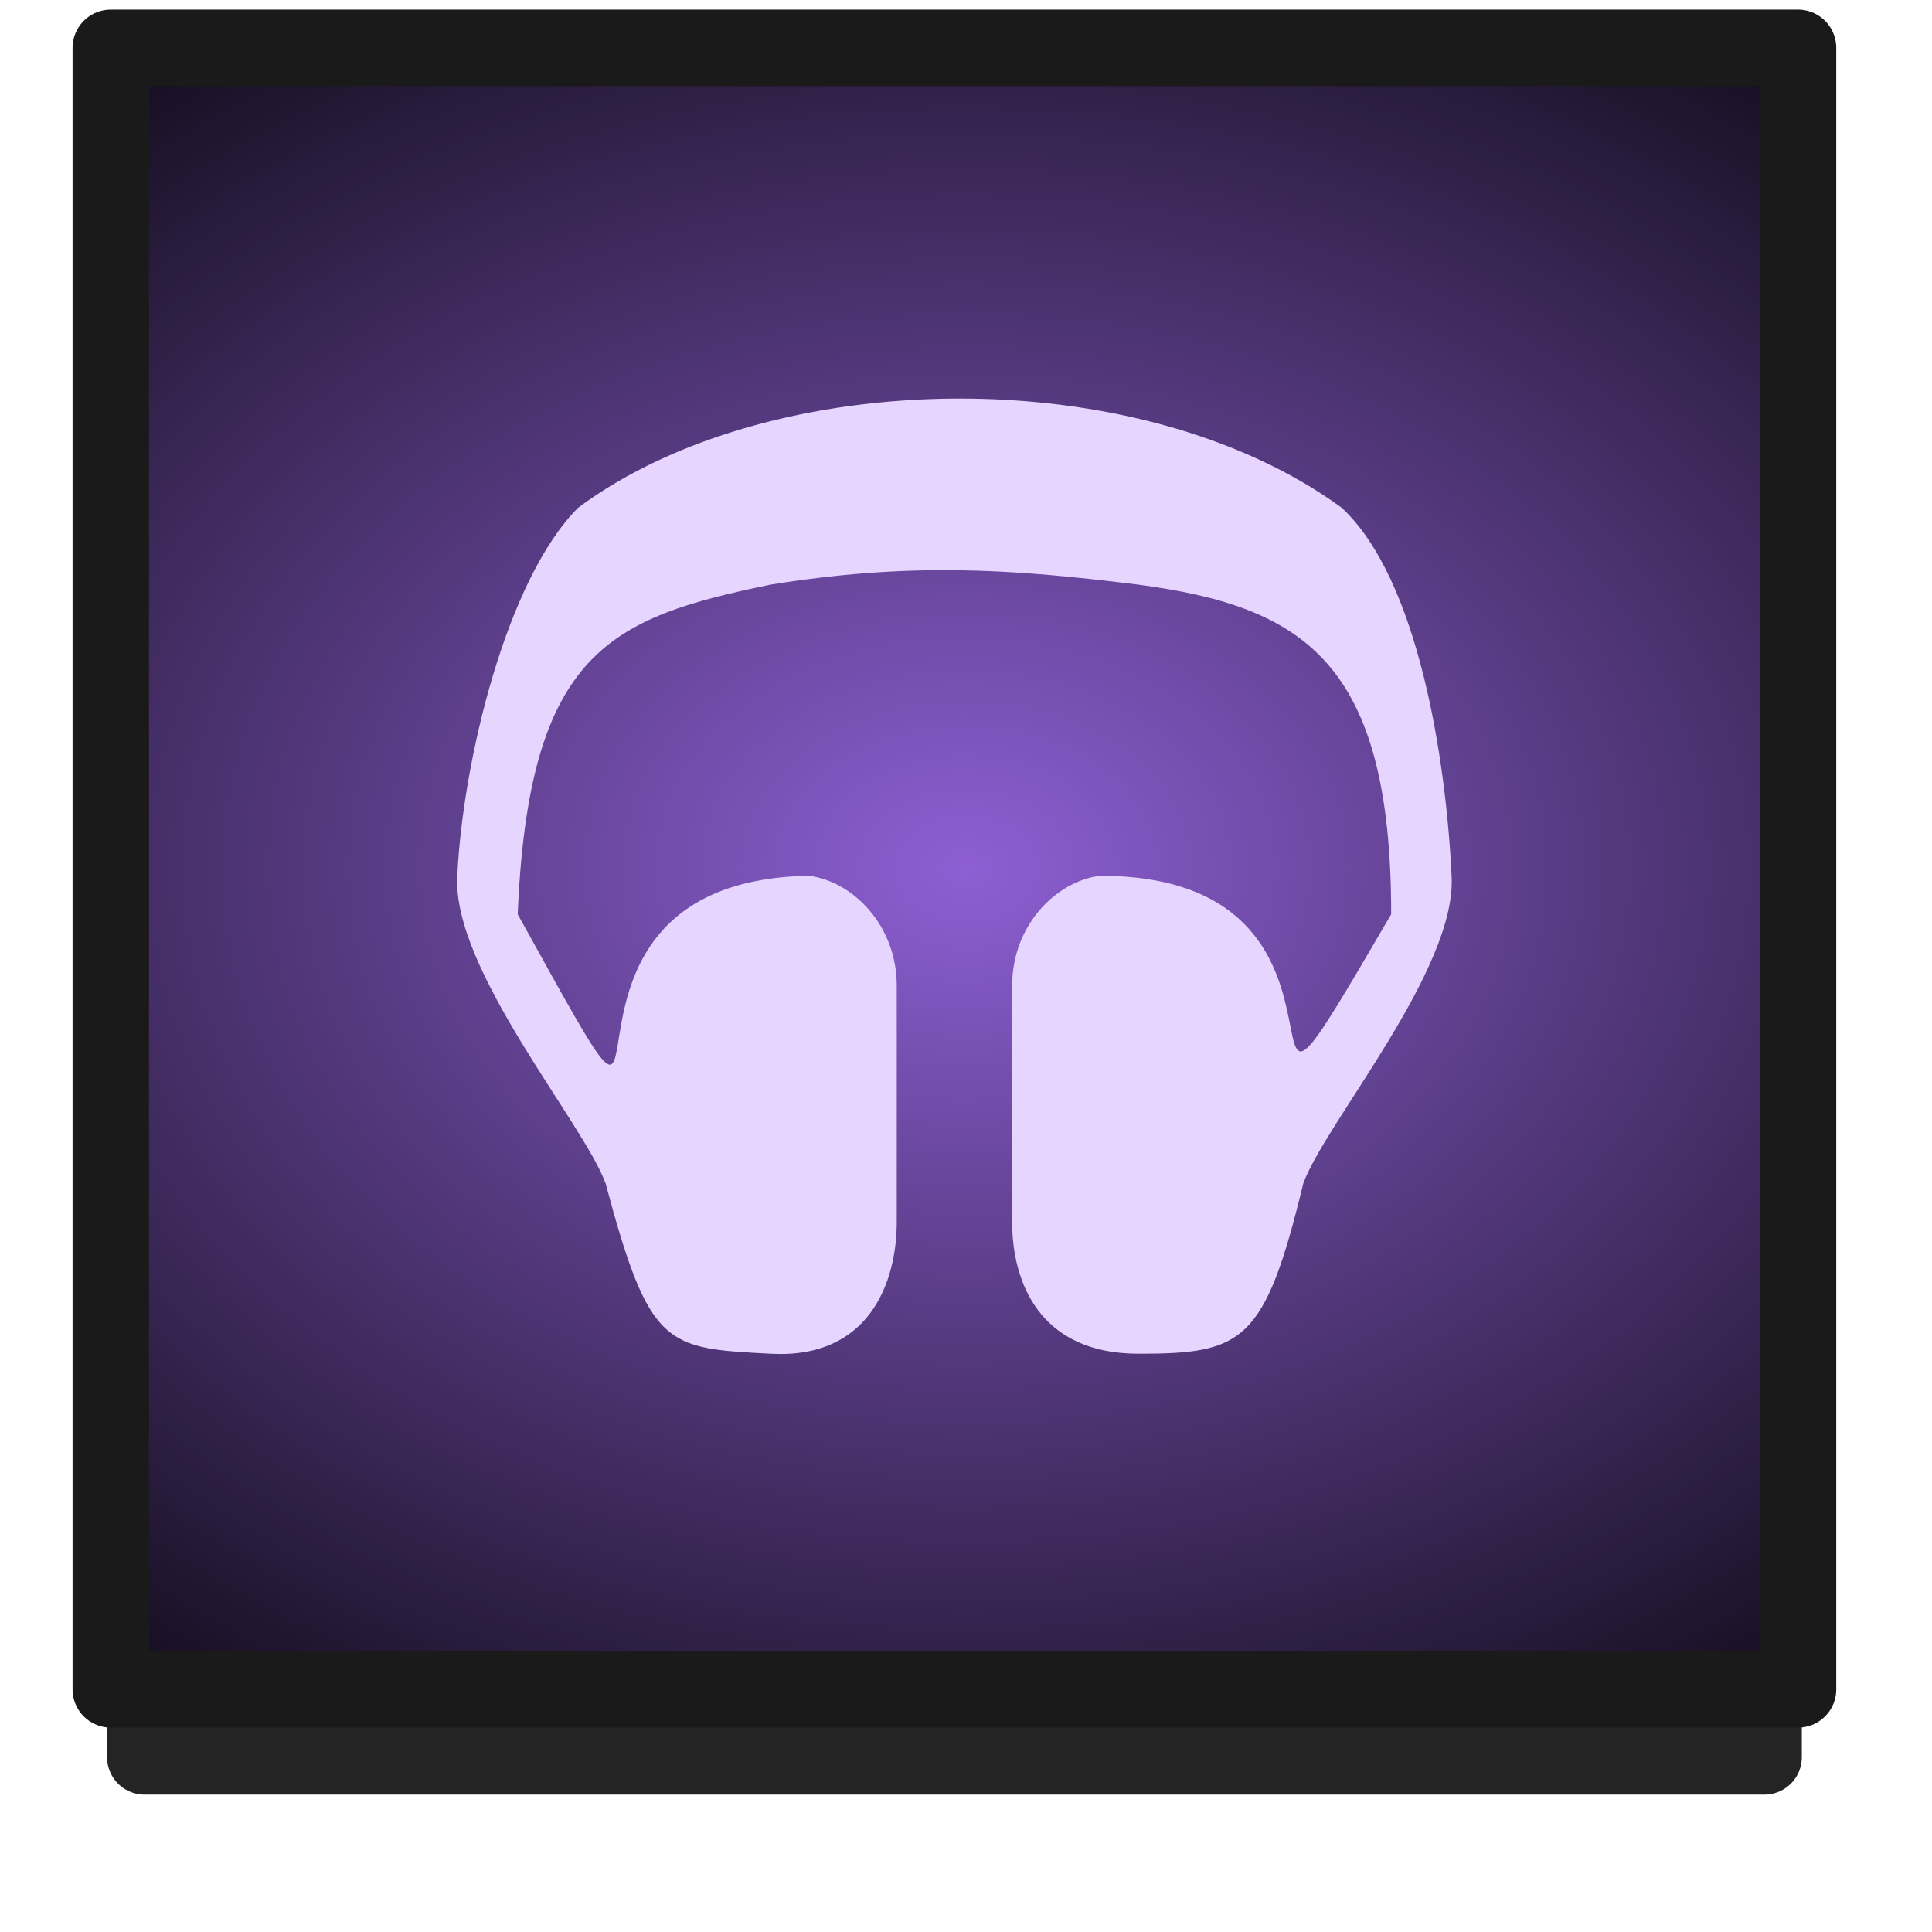
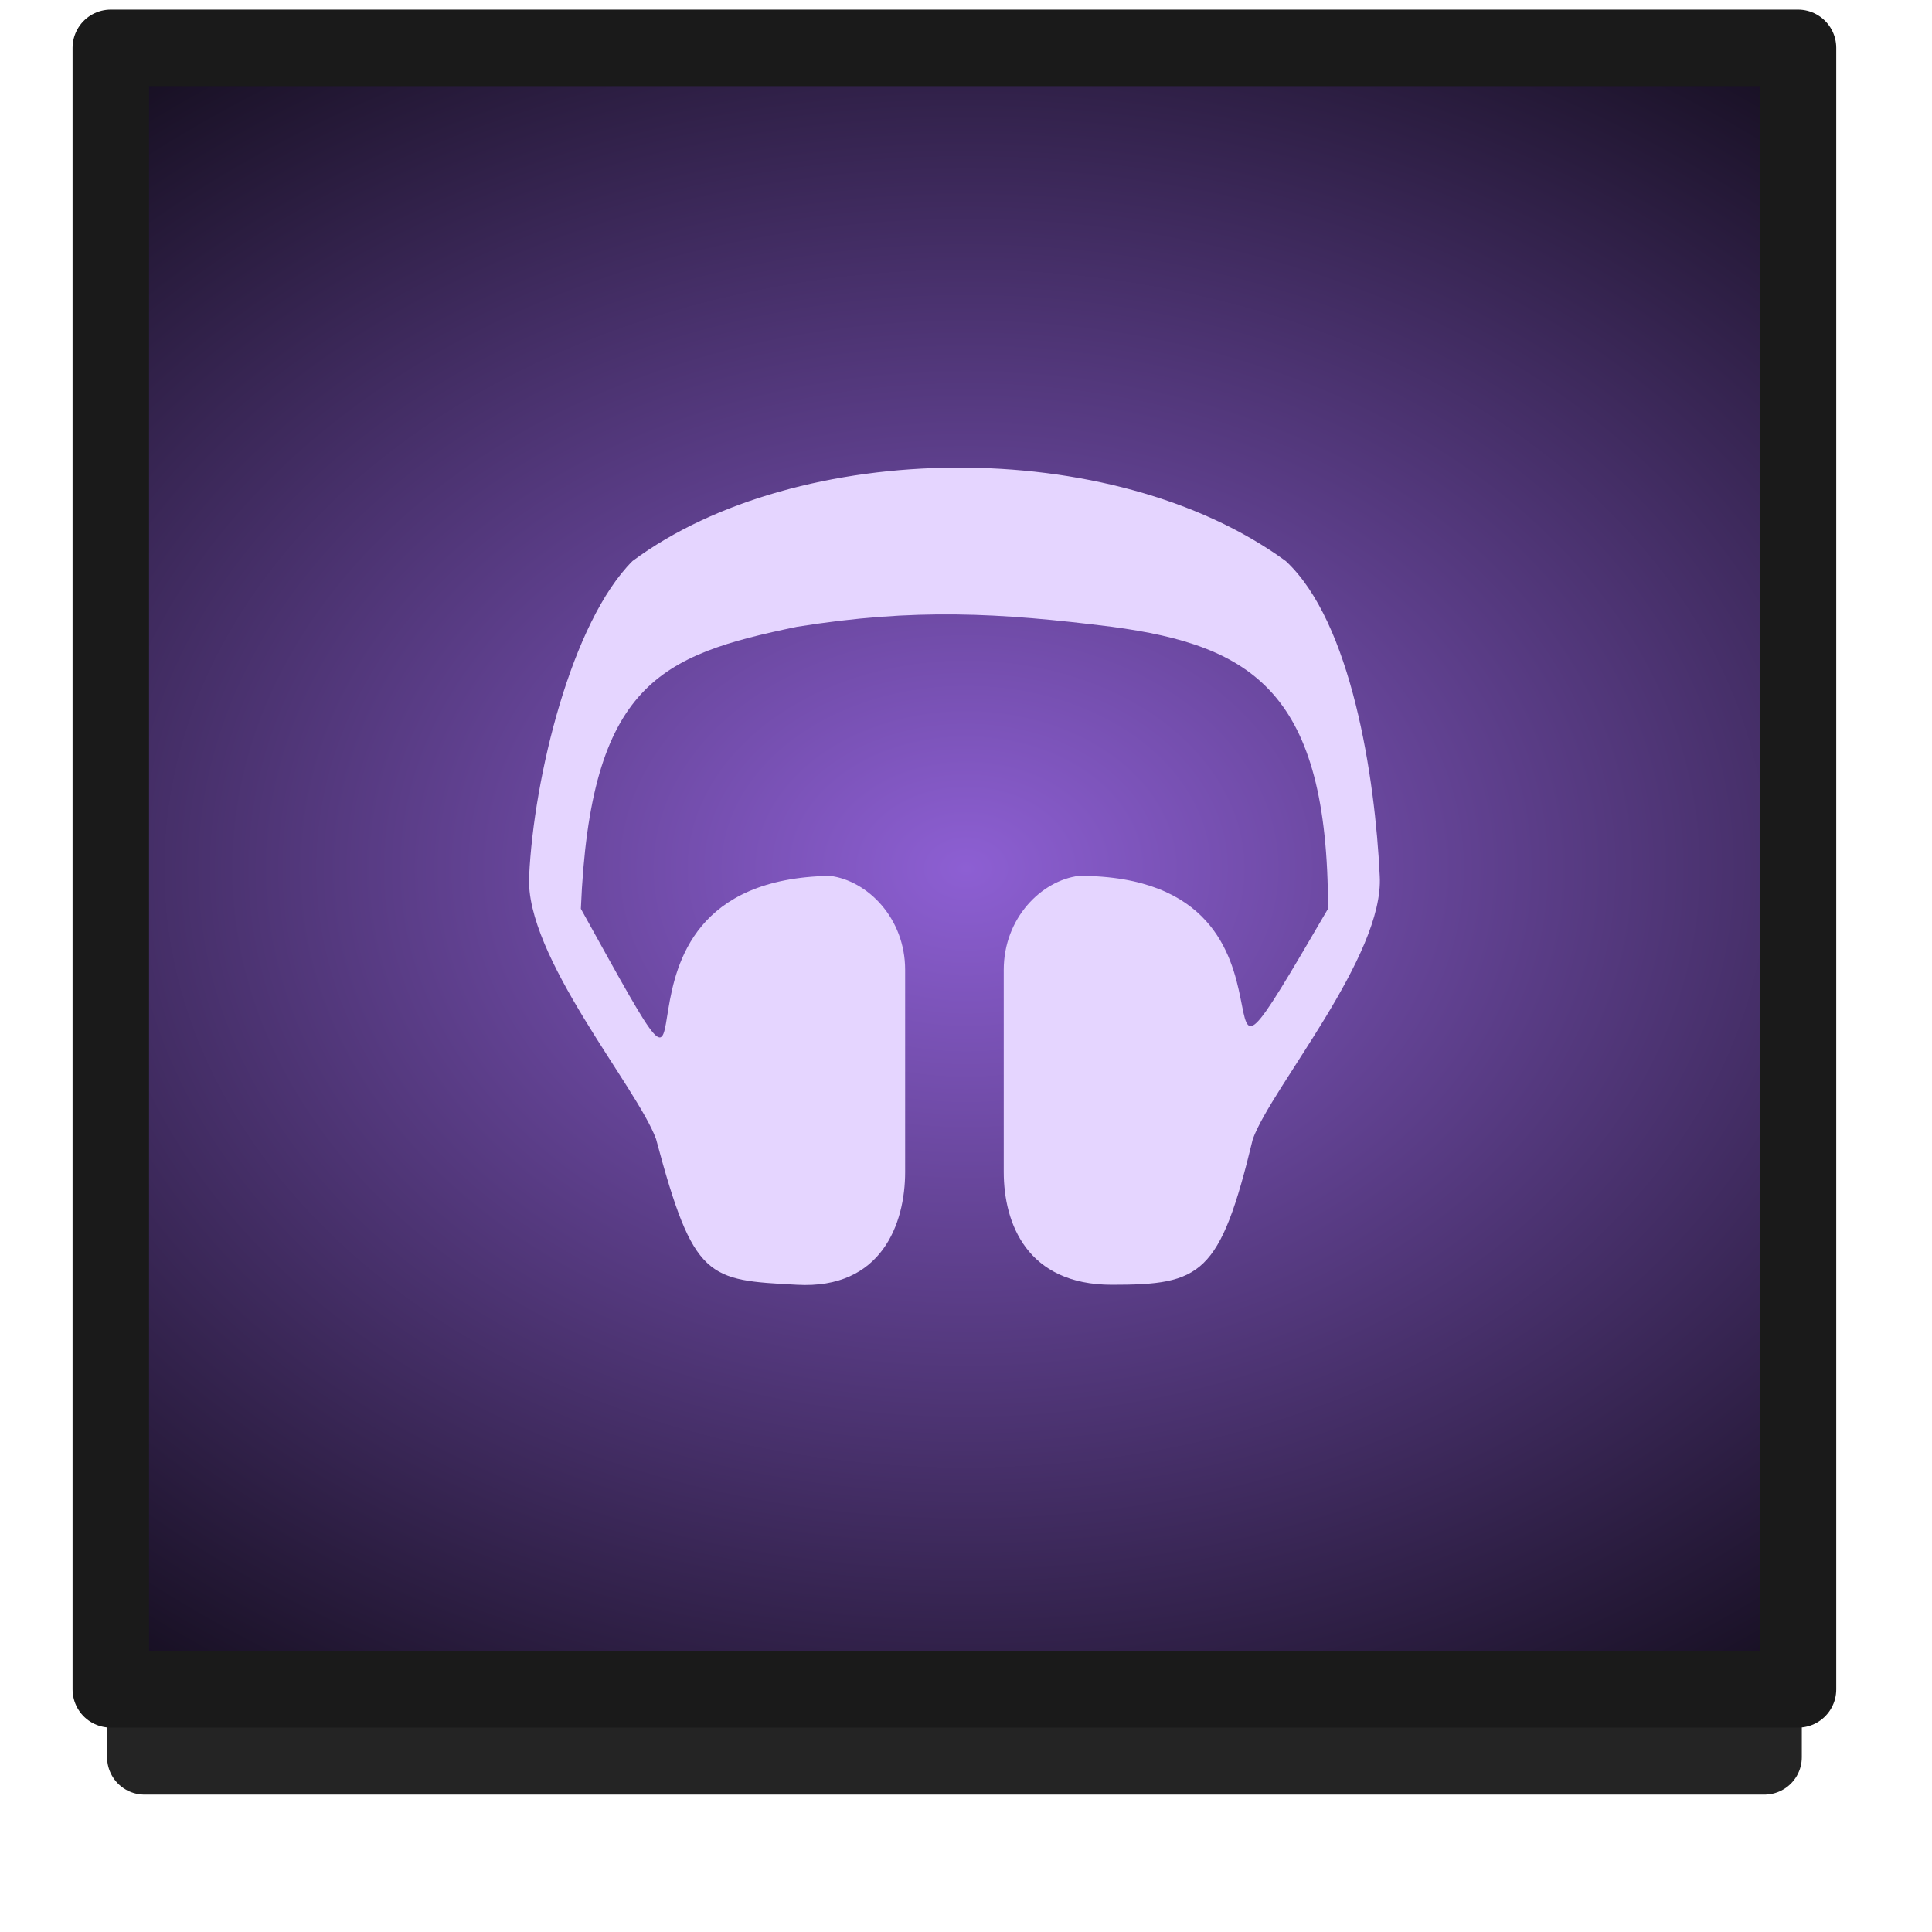
<svg xmlns="http://www.w3.org/2000/svg" xmlns:xlink="http://www.w3.org/1999/xlink" width="26" height="26" viewBox="0 0 26 26" id="svg2" version="1.1">
  <defs id="defs4">
    <linearGradient id="linearGradient4733">
      <stop style="stop-color:#8d5fd3;stop-opacity:1" offset="0" id="stop4735" />
      <stop style="stop-color:#000000;stop-opacity:1" offset="1" id="stop4737" />
    </linearGradient>
    <pattern y="0" x="0" height="6" width="6" patternUnits="userSpaceOnUse" id="EMFhbasepattern" />
    <radialGradient xlink:href="#linearGradient4733" id="radialGradient4725-4-0-0" cx="768.051" cy="167.479" fx="768.051" fy="167.479" r="24.597" gradientTransform="matrix(0.8770397,6.9128243e-6,3.5637646e-5,0.6554896,-660.6178,928.265)" gradientUnits="userSpaceOnUse" />
    <pattern y="0" x="0" height="6" width="6" patternUnits="userSpaceOnUse" id="EMFhbasepattern-0" />
    <pattern y="0" x="0" height="6" width="6" patternUnits="userSpaceOnUse" id="EMFhbasepattern-4" />
  </defs>
  <g id="layer1" transform="translate(0,-1026.362)">
    <g id="g4389">
      <rect y="1028.021" x="1.944" height="21.989" width="21.801" id="rect4183-39-0-0-1-8-7-4" style="opacity:0.859;fill:none;fill-opacity:1;stroke:#000000;stroke-width:1.006;stroke-linecap:round;stroke-linejoin:round;stroke-miterlimit:4;stroke-dasharray:none;stroke-dashoffset:0;stroke-opacity:1" />
      <rect y="1027.11" x="1.491" height="22.091" width="22.706" id="rect4183-39-0-0-1-8-2" style="opacity:1;fill:url(#radialGradient4725-4-0-0);fill-opacity:1;stroke:none;stroke-width:1.029;stroke-linecap:round;stroke-linejoin:round;stroke-miterlimit:4;stroke-dasharray:none;stroke-dashoffset:0;stroke-opacity:1" />
      <rect transform="scale(1,-1)" y="-1049.097" x="1.491" height="22.091" width="22.706" id="rect4183-39-0-0-1-8-78-3" style="opacity:1;fill:none;fill-opacity:1;stroke:#1a1a1a;stroke-width:1.029;stroke-linecap:round;stroke-linejoin:round;stroke-miterlimit:4;stroke-dasharray:none;stroke-dashoffset:0;stroke-opacity:1" />
-       <path id="path823" d="m 7.78,1033.195 c 0,0 0,0 0,0 -0.961,0.961 -1.552,3.401 -1.626,4.953 -0.074,1.257 1.7,3.327 1.996,4.14 0.591,2.218 0.813,2.218 2.218,2.292 1.331,0.074 1.7,-0.961 1.7,-1.774 v -3.179 c 0,-0.813 -0.591,-1.405 -1.183,-1.479 -4.214,0.074 -1.257,5.323 -3.918,0.518 0.148,-3.549 1.257,-3.992 3.401,-4.436 1.848,-0.296 3.179,-0.222 4.953,0 2.218,0.296 3.401,1.035 3.401,4.436 -2.588,4.436 0.222,-0.518 -3.918,-0.518 -0.591,0.074 -1.183,0.665 -1.183,1.479 v 3.179 c 0,0.813 0.37,1.774 1.7,1.774 1.405,0 1.7,-0.148 2.218,-2.292 0.296,-0.813 2.07,-2.883 1.996,-4.14 -0.074,-1.552 -0.444,-3.992 -1.479,-4.953 0,0 0,0 0,0 -2.735,-1.996 -7.689,-1.922 -10.276,0 z" style="opacity:1;fill:#e5d5ff;fill-opacity:1;fill-rule:nonzero;stroke:none;stroke-width:0.924" />
+       <path id="path823" d="m 8.512,1033.912 c 0,0 0,0 0,0 -0.822,0.822 -1.328,2.909 -1.391,4.237 -0.063,1.075 1.455,2.846 1.708,3.542 0.506,1.897 0.696,1.897 1.897,1.961 1.138,0.063 1.455,-0.822 1.455,-1.518 v -2.72 c 0,-0.696 -0.506,-1.202 -1.012,-1.265 -3.605,0.063 -1.075,4.554 -3.352,0.443 0.126,-3.036 1.075,-3.415 2.909,-3.795 1.581,-0.253 2.719,-0.19 4.237,0 1.897,0.253 2.909,0.885 2.909,3.795 -2.214,3.795 0.19,-0.443 -3.352,-0.443 -0.506,0.063 -1.012,0.569 -1.012,1.265 v 2.72 c 0,0.696 0.316,1.518 1.455,1.518 1.202,0 1.455,-0.127 1.897,-1.961 0.253,-0.696 1.771,-2.466 1.708,-3.542 -0.063,-1.328 -0.379,-3.415 -1.265,-4.237 0,0 0,0 0,0 -2.34,-1.708 -6.577,-1.644 -8.791,0 z" style="opacity:1;fill:#e5d5ff;fill-opacity:1;fill-rule:nonzero;stroke:none;stroke-width:0.791" />
    </g>
  </g>
</svg>
